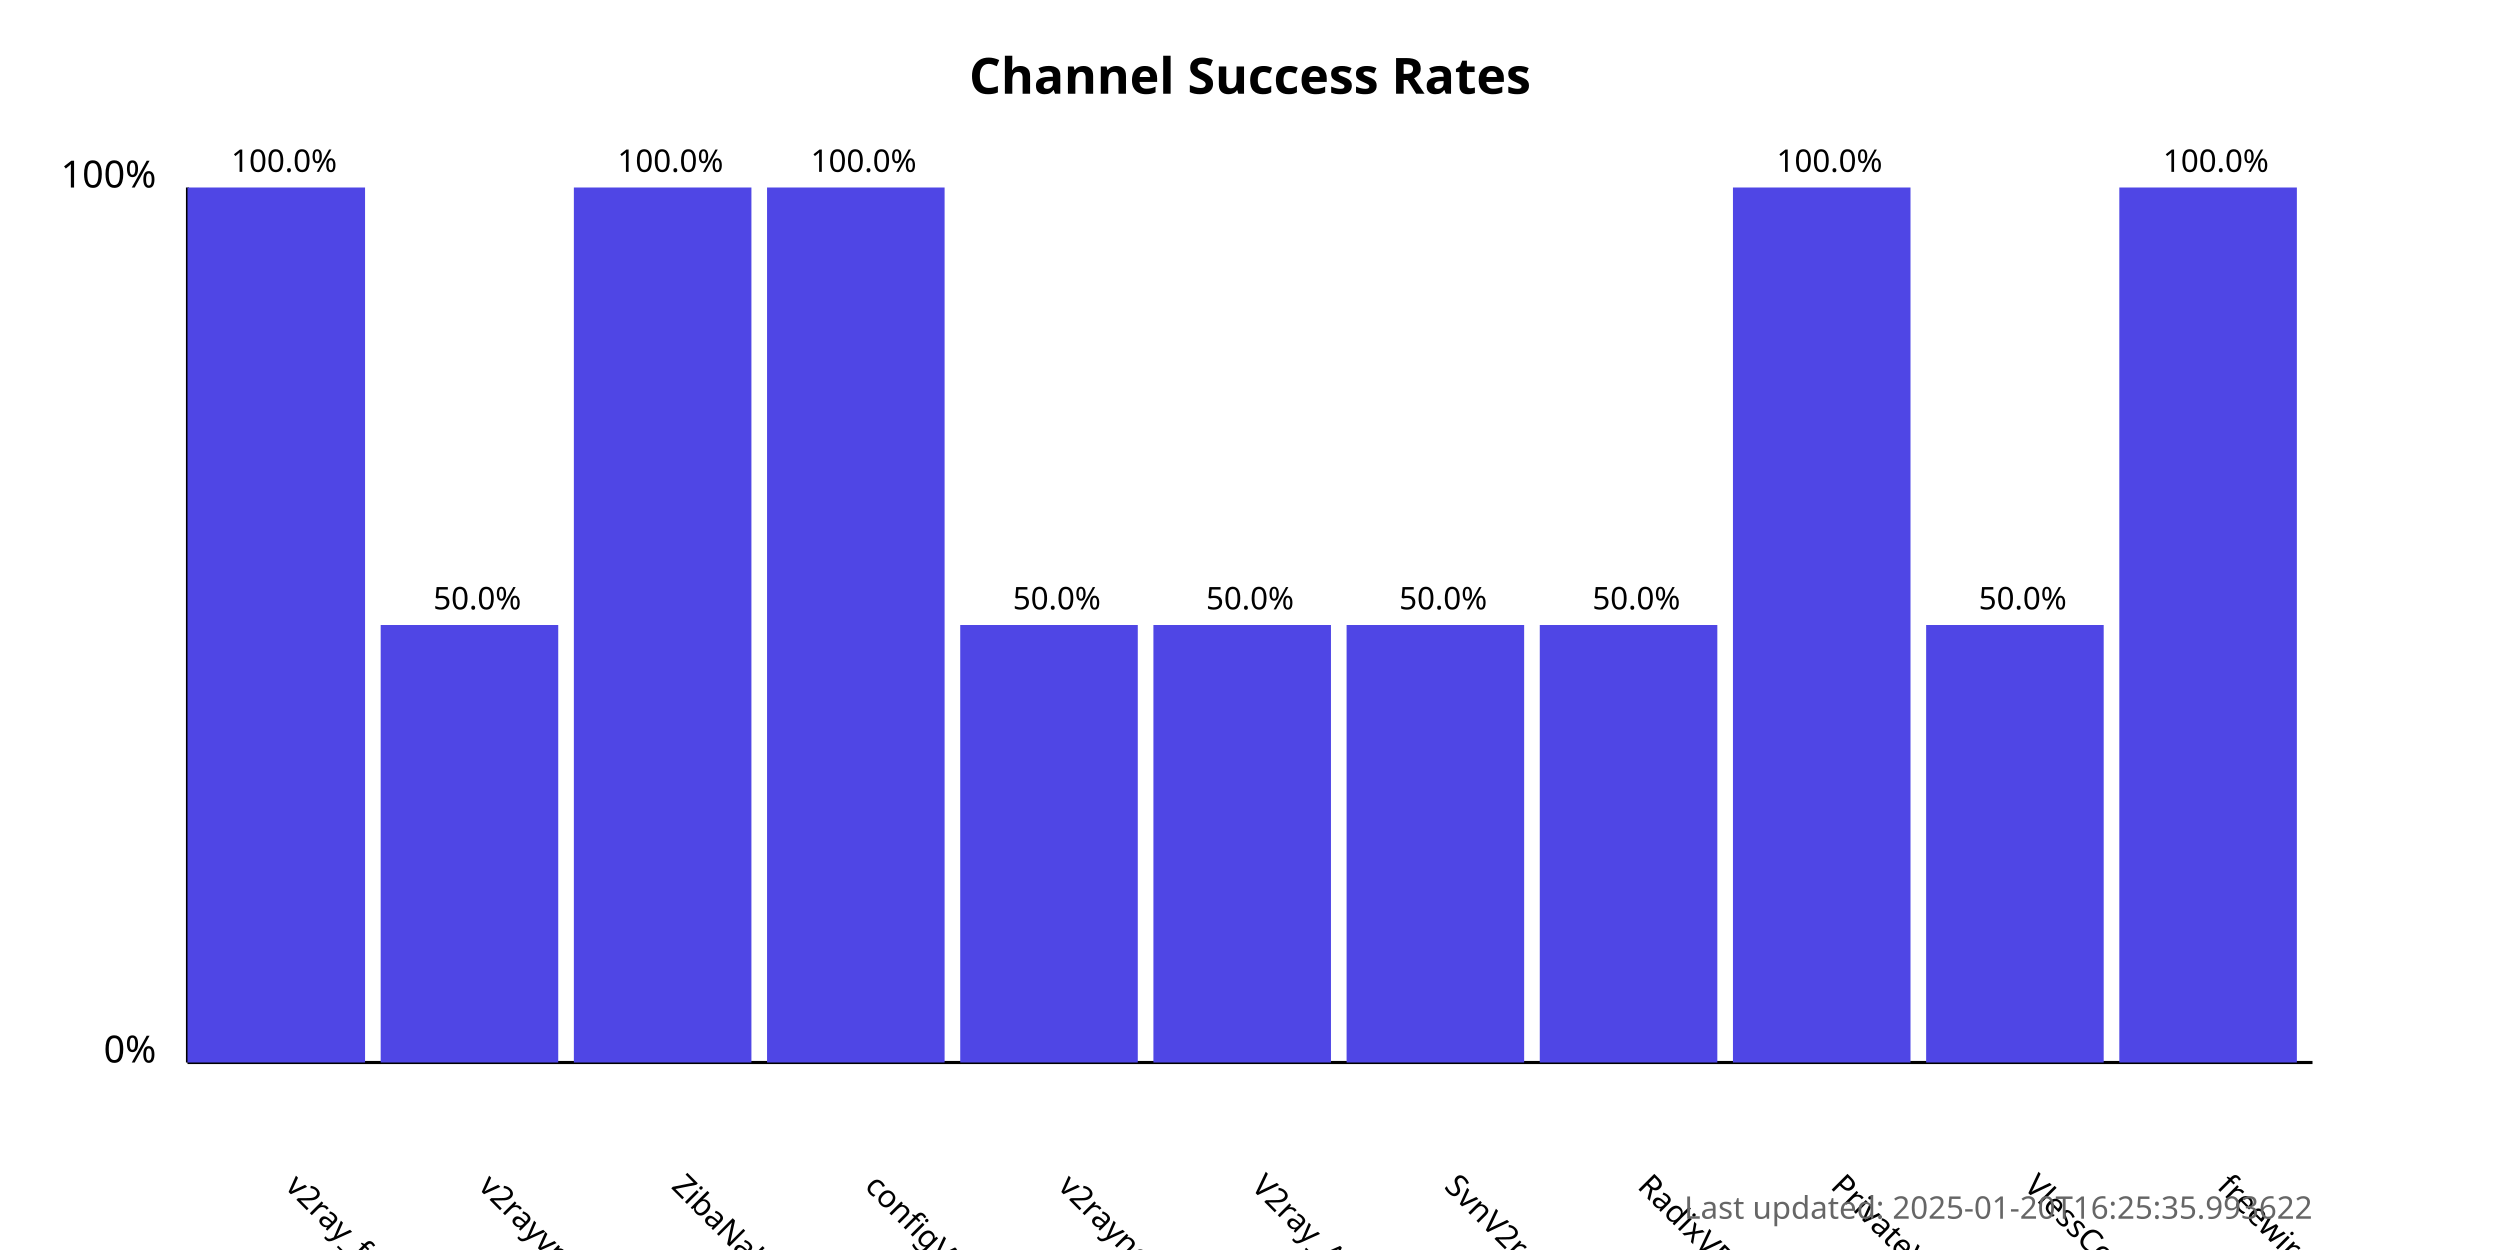
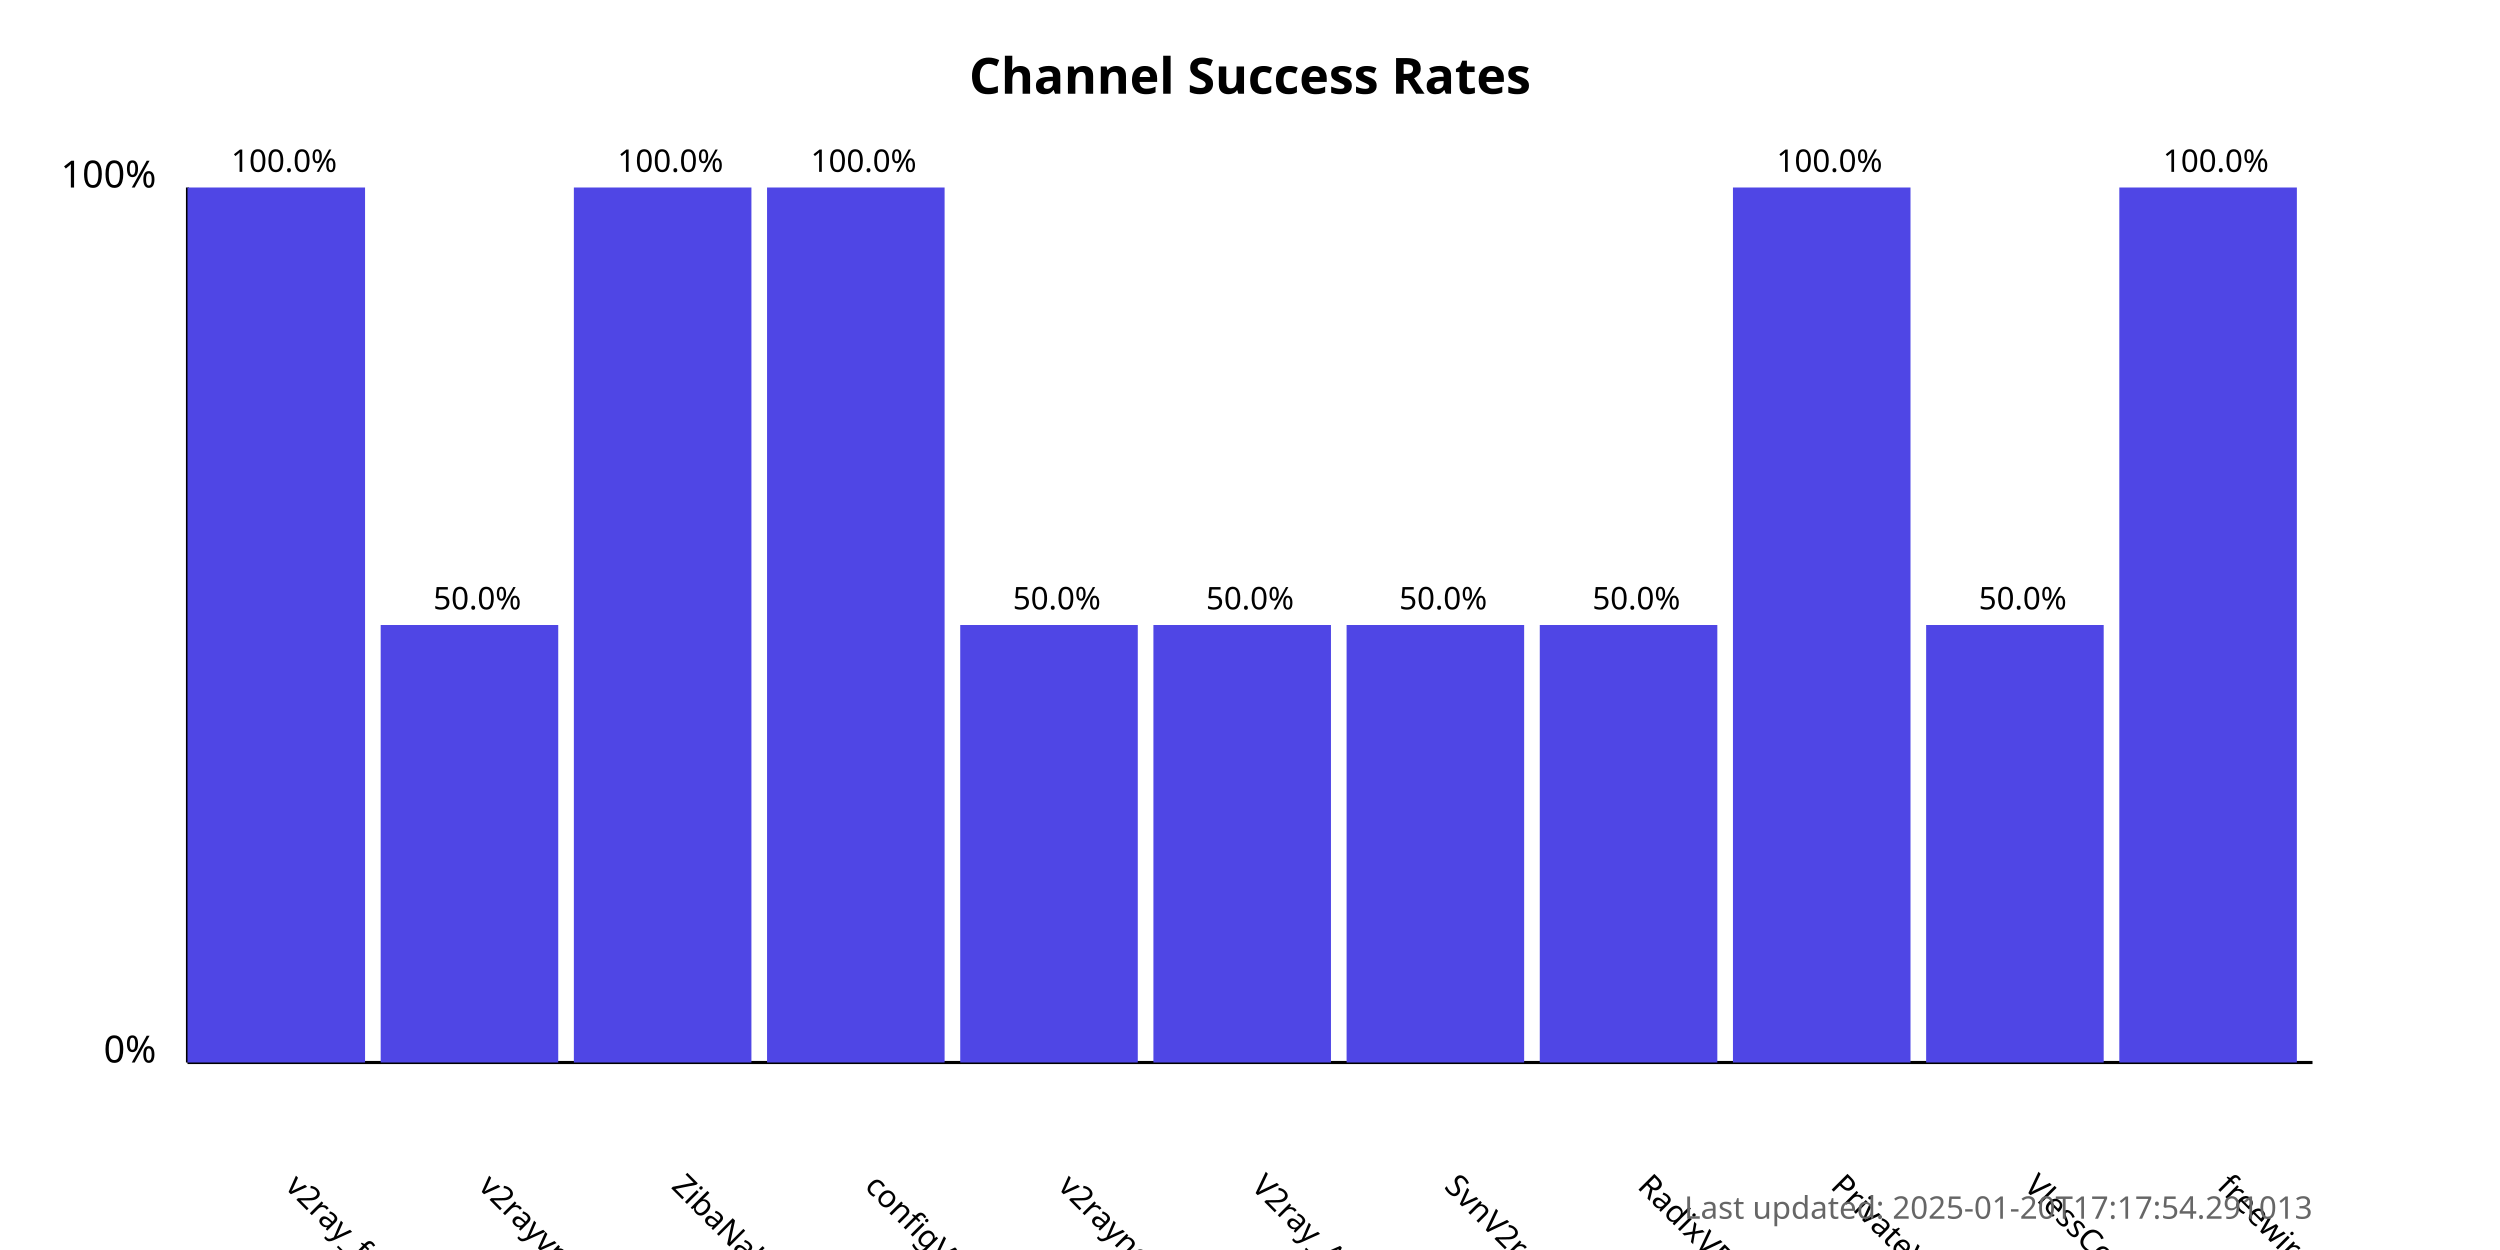
<svg xmlns="http://www.w3.org/2000/svg" width="800" height="400">
  <style>
            .chart-title { font: bold 16px sans-serif; }
            .axis-label { font: 12px sans-serif; }
            .tick-label { font: 10px sans-serif; }
            .bar { fill: #4f46e5; }
            .bar:hover { fill: #6366f1; }
            .timestamp { font: 10px sans-serif; fill: #666; }
        </style>
  <text x="400.0" y="30" text-anchor="middle" class="chart-title">
            Channel Success Rates
        </text>
  <line x1="60" y1="340" x2="60" y2="60" stroke="black" stroke-width="1" />
  <line x1="60" y1="340" x2="740" y2="340" stroke="black" stroke-width="1" />
  <text x="50" y="340" text-anchor="end" class="axis-label">0%</text>
  <text x="50" y="60" text-anchor="end" class="axis-label">100%</text>
  <g>
    <rect x="60" y="60.0" width="56.818" height="280.0" class="bar" />
    <text x="90.909" y="380" transform="rotate(45, 90.90909, 380)" text-anchor="start" class="tick-label">
                v2ray_free_conf
            </text>
    <text x="90.909" y="55.0" text-anchor="middle" class="tick-label">
                100.0%
            </text>
  </g>
  <g>
    <rect x="121.818" y="200.0" width="56.818" height="140.0" class="bar" />
    <text x="152.727" y="380" transform="rotate(45, 152.7273, 380)" text-anchor="start" class="tick-label">
                v2rayvpno
            </text>
    <text x="152.727" y="195.0" text-anchor="middle" class="tick-label">
                50.0%
            </text>
  </g>
  <g>
    <rect x="183.636" y="60.0" width="56.818" height="280.0" class="bar" />
    <text x="214.545" y="380" transform="rotate(45, 214.5455, 380)" text-anchor="start" class="tick-label">
                ZibaNabz
            </text>
    <text x="214.545" y="55.0" text-anchor="middle" class="tick-label">
                100.0%
            </text>
  </g>
  <g>
    <rect x="245.455" y="60.0" width="56.818" height="280.0" class="bar" />
    <text x="276.364" y="380" transform="rotate(45, 276.3636, 380)" text-anchor="start" class="tick-label">
                configV2rayForFree
            </text>
    <text x="276.364" y="55.0" text-anchor="middle" class="tick-label">
                100.0%
            </text>
  </g>
  <g>
    <rect x="307.273" y="200.0" width="56.818" height="140.0" class="bar" />
    <text x="338.182" y="380" transform="rotate(45, 338.1818, 380)" text-anchor="start" class="tick-label">
                v2rayngvpn
            </text>
    <text x="338.182" y="195.0" text-anchor="middle" class="tick-label">
                50.0%
            </text>
  </g>
  <g>
    <rect x="369.091" y="200.0" width="56.818" height="140.0" class="bar" />
    <text x="400.0" y="380" transform="rotate(45, 400.0, 380)" text-anchor="start" class="tick-label">
                V2ray_Alpha
            </text>
    <text x="400.0" y="195.0" text-anchor="middle" class="tick-label">
                50.0%
            </text>
  </g>
  <g>
    <rect x="430.909" y="200.0" width="56.818" height="140.0" class="bar" />
    <text x="461.818" y="380" transform="rotate(45, 461.8182, 380)" text-anchor="start" class="tick-label">
                SvnV2ray
            </text>
    <text x="461.818" y="195.0" text-anchor="middle" class="tick-label">
                50.0%
            </text>
  </g>
  <g>
    <rect x="492.727" y="200.0" width="56.818" height="140.0" class="bar" />
    <text x="523.636" y="380" transform="rotate(45, 523.6364, 380)" text-anchor="start" class="tick-label">
                RadixVPN
            </text>
    <text x="523.636" y="195.0" text-anchor="middle" class="tick-label">
                50.0%
            </text>
  </g>
  <g>
    <rect x="554.545" y="60.0" width="56.818" height="280.0" class="bar" />
    <text x="585.455" y="380" transform="rotate(45, 585.4545, 380)" text-anchor="start" class="tick-label">
                PrivateVPNs
            </text>
    <text x="585.455" y="55.0" text-anchor="middle" class="tick-label">
                100.0%
            </text>
  </g>
  <g>
    <rect x="616.364" y="200.0" width="56.818" height="140.0" class="bar" />
    <text x="647.273" y="380" transform="rotate(45, 647.2727, 380)" text-anchor="start" class="tick-label">
                VlessConfig
            </text>
    <text x="647.273" y="195.0" text-anchor="middle" class="tick-label">
                50.0%
            </text>
  </g>
  <g>
    <rect x="678.182" y="60.0" width="56.818" height="280.0" class="bar" />
    <text x="709.091" y="380" transform="rotate(45, 709.0909, 380)" text-anchor="start" class="tick-label">
                freewireguard
            </text>
    <text x="709.091" y="55.0" text-anchor="middle" class="tick-label">
                100.0%
            </text>
  </g>
  <text x="740" y="390" text-anchor="end" class="timestamp">
-             Last updated: 2025-01-20T16:25:35.993622
+             Last updated: 2025-01-20T17:17:54.291013
        </text>
</svg>
